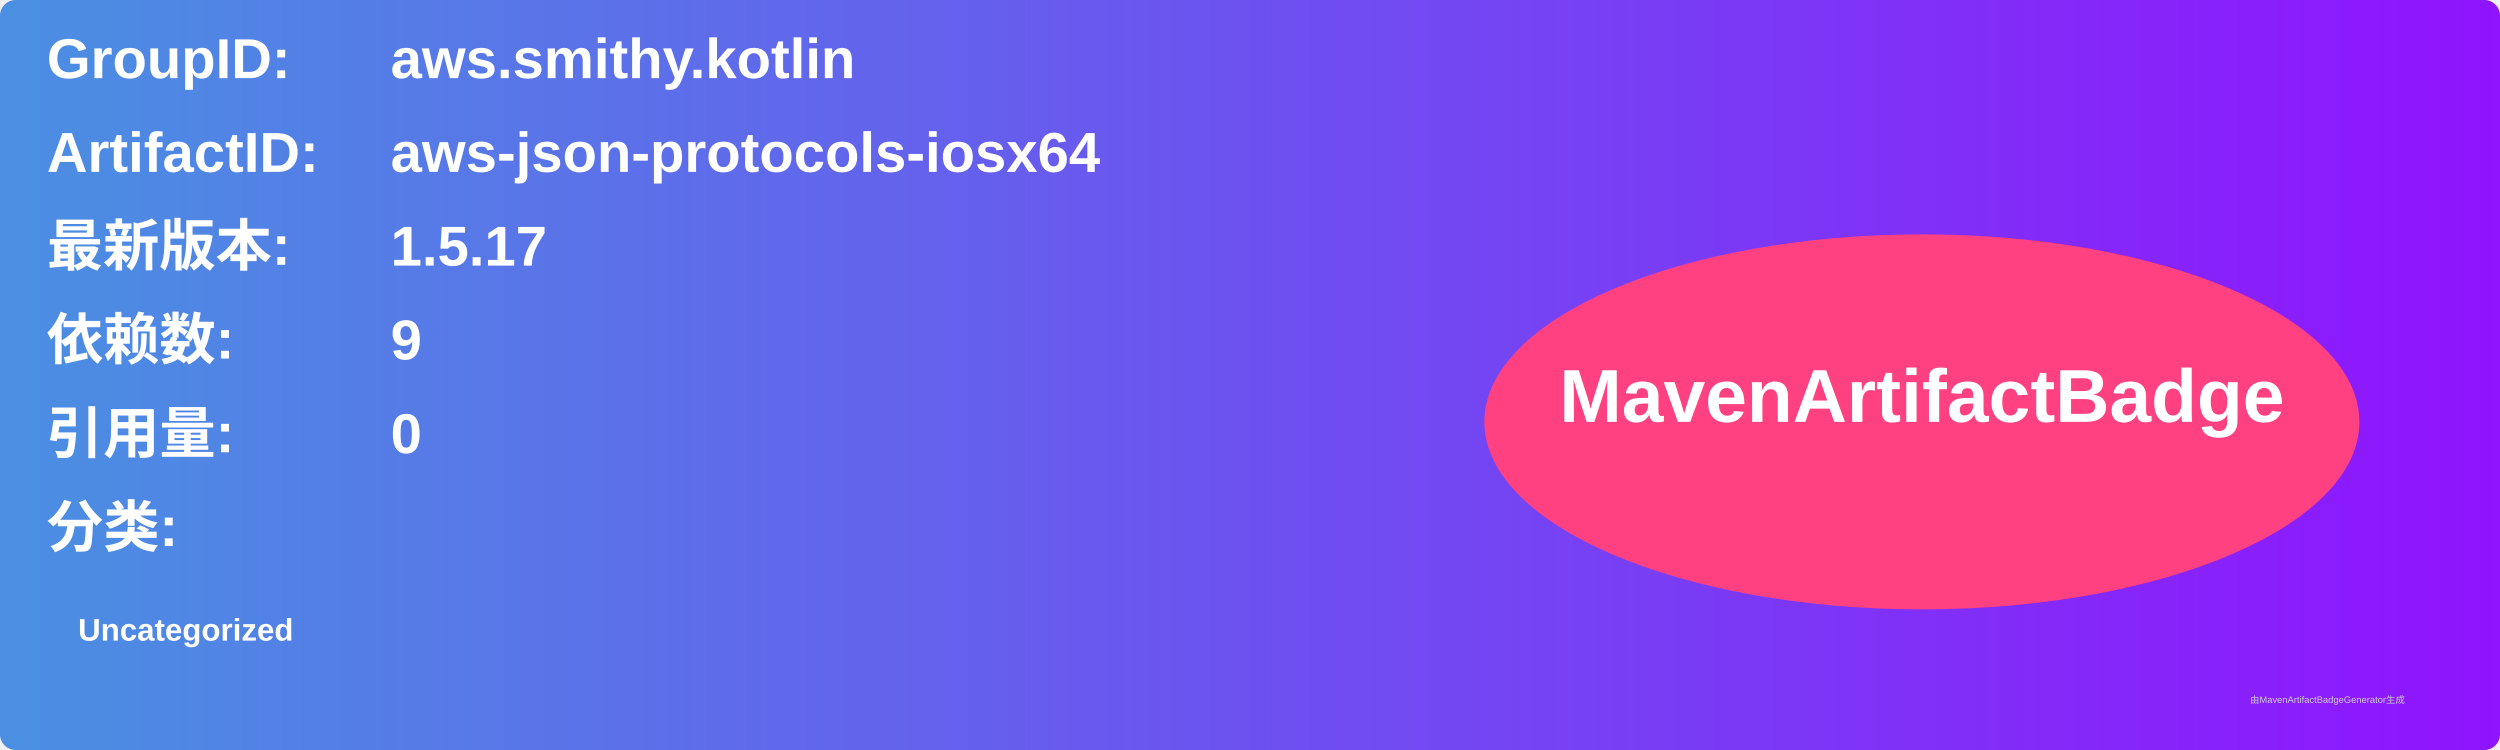
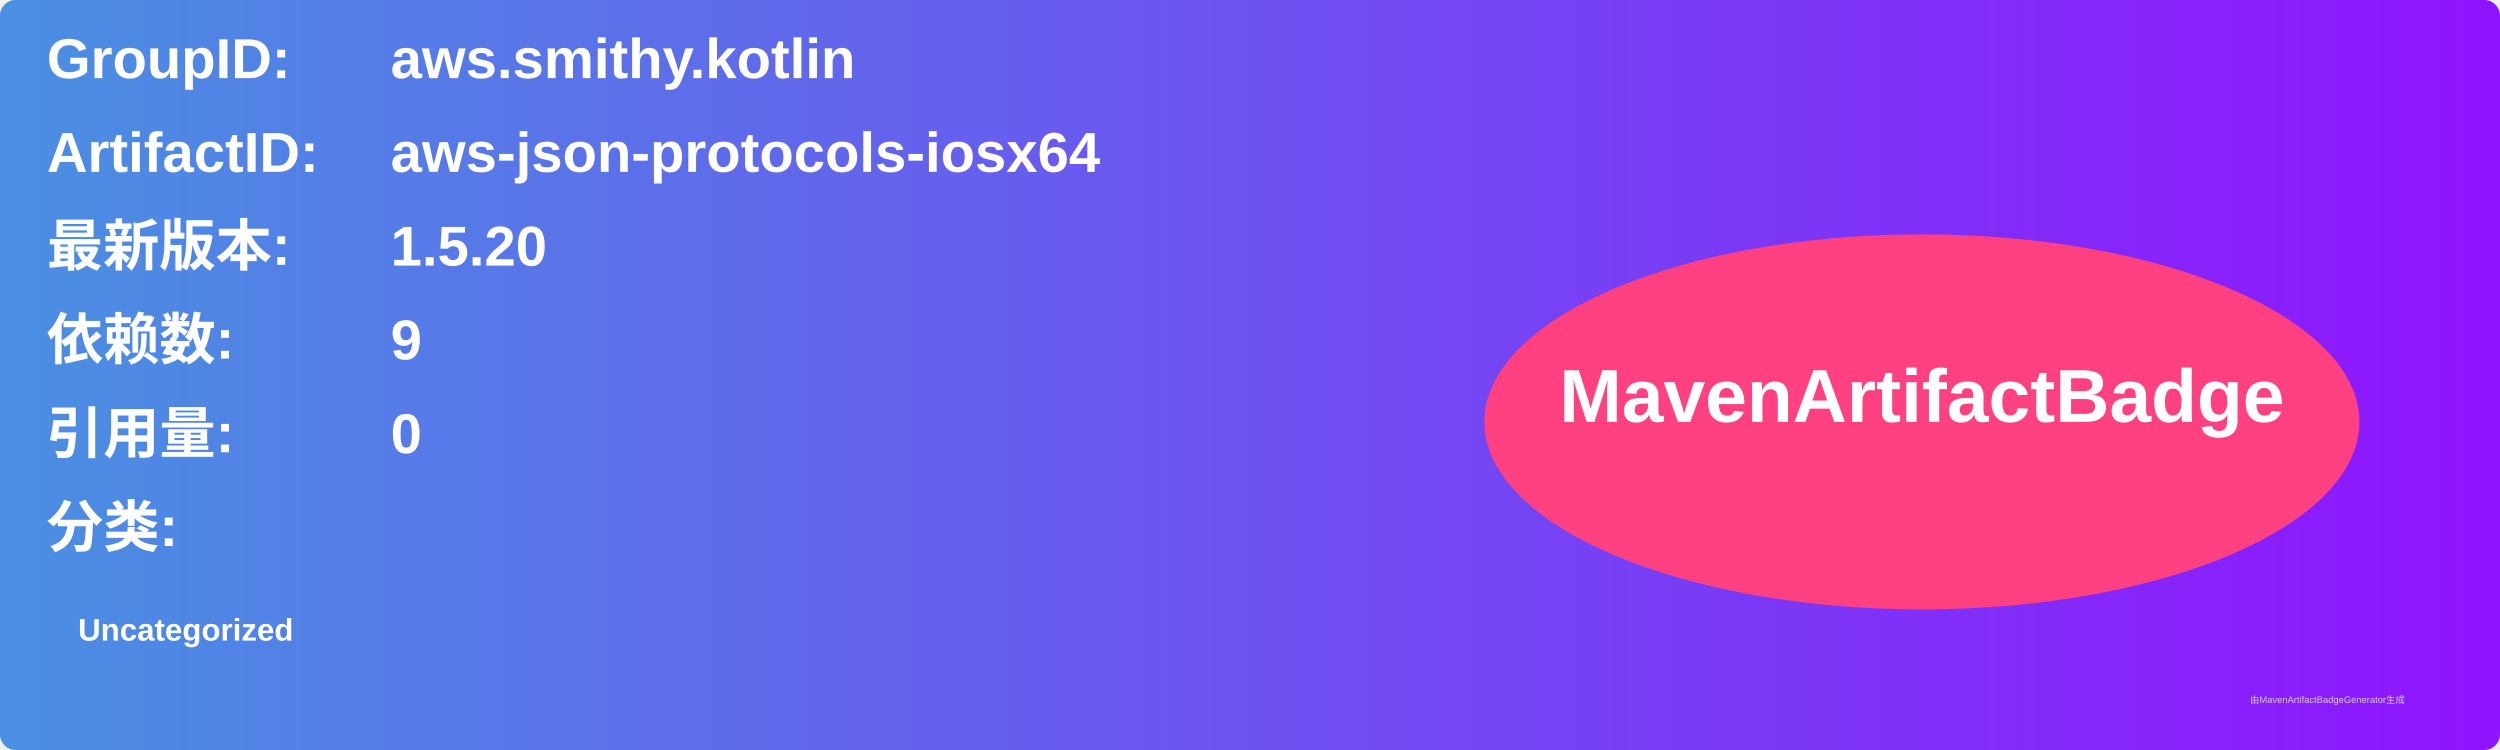
<svg xmlns="http://www.w3.org/2000/svg" width="800" height="240" viewBox="0 0 800 240">
  <linearGradient id="grad" x1="0%" y1="0%" x2="100%" y2="0%">
    <stop offset="0%" stop-color="#4a90e2" />
    <stop offset="100%" stop-color="#9013fe" />
  </linearGradient>
  <rect width="100%" height="100%" rx="5" ry="5" fill="url(#grad)" />
  <g transform="translate(15, 15)">
    <text x="0" y="10" font-family="Arial" font-size="18" fill="white" font-weight="bold" width="260">GroupID:</text>
    <text x="110" y="10" font-family="Arial" font-size="18" fill="white" font-weight="bold" width="460">aws.smithy.kotlin</text>
    <text x="0" y="40" font-family="Arial" font-size="18" fill="white" font-weight="bold" width="260">ArtifactID:</text>
    <text x="110" y="40" font-family="Arial" font-size="18" fill="white" font-weight="bold" width="460">aws-json-protocols-iosx64</text>
    <text x="0" y="70" font-family="Arial" font-size="18" fill="white" font-weight="bold">最新版本:</text>
    <text x="110" y="70" font-family="Arial" font-size="18" fill="white" font-weight="bold">
-       <tspan font-weight="bold">1.5.17</tspan>
+       <tspan font-weight="bold">1.5.20</tspan>
    </text>
    <text x="0" y="100" font-family="Arial" font-size="18" fill="white" font-weight="bold">依赖数: </text>
    <text x="110" y="100" font-family="Arial" font-size="18" fill="white">
      <tspan font-weight="bold">9</tspan>
    </text>
    <text x="0" y="130" font-family="Arial" font-size="18" fill="white" font-weight="bold">引用量: </text>
    <text x="110" y="130" font-family="Arial" font-size="18" fill="white">
      <tspan font-weight="bold">0</tspan>
    </text>
    <text x="0" y="160" font-family="Arial" font-size="18" fill="white" font-weight="bold">分类:</text>
    <text x="10" y="190" font-family="Arial" font-size="10" fill="white">
      <tspan font-weight="bold">Uncategorized</tspan>
    </text>
    <ellipse cx="600" cy="120" rx="140" ry="60" fill="#ff4081" />
    <text x="600" y="120" text-anchor="middle" font-family="Arial" font-size="24" fill="white" font-weight="bold">MavenArtifactBadge</text>
  </g>
  <text x="720" y="225" font-family="Arial" font-size="3" fill="#d0d0d0">由MavenArtifactBadgeGenerator生成</text>
</svg>
